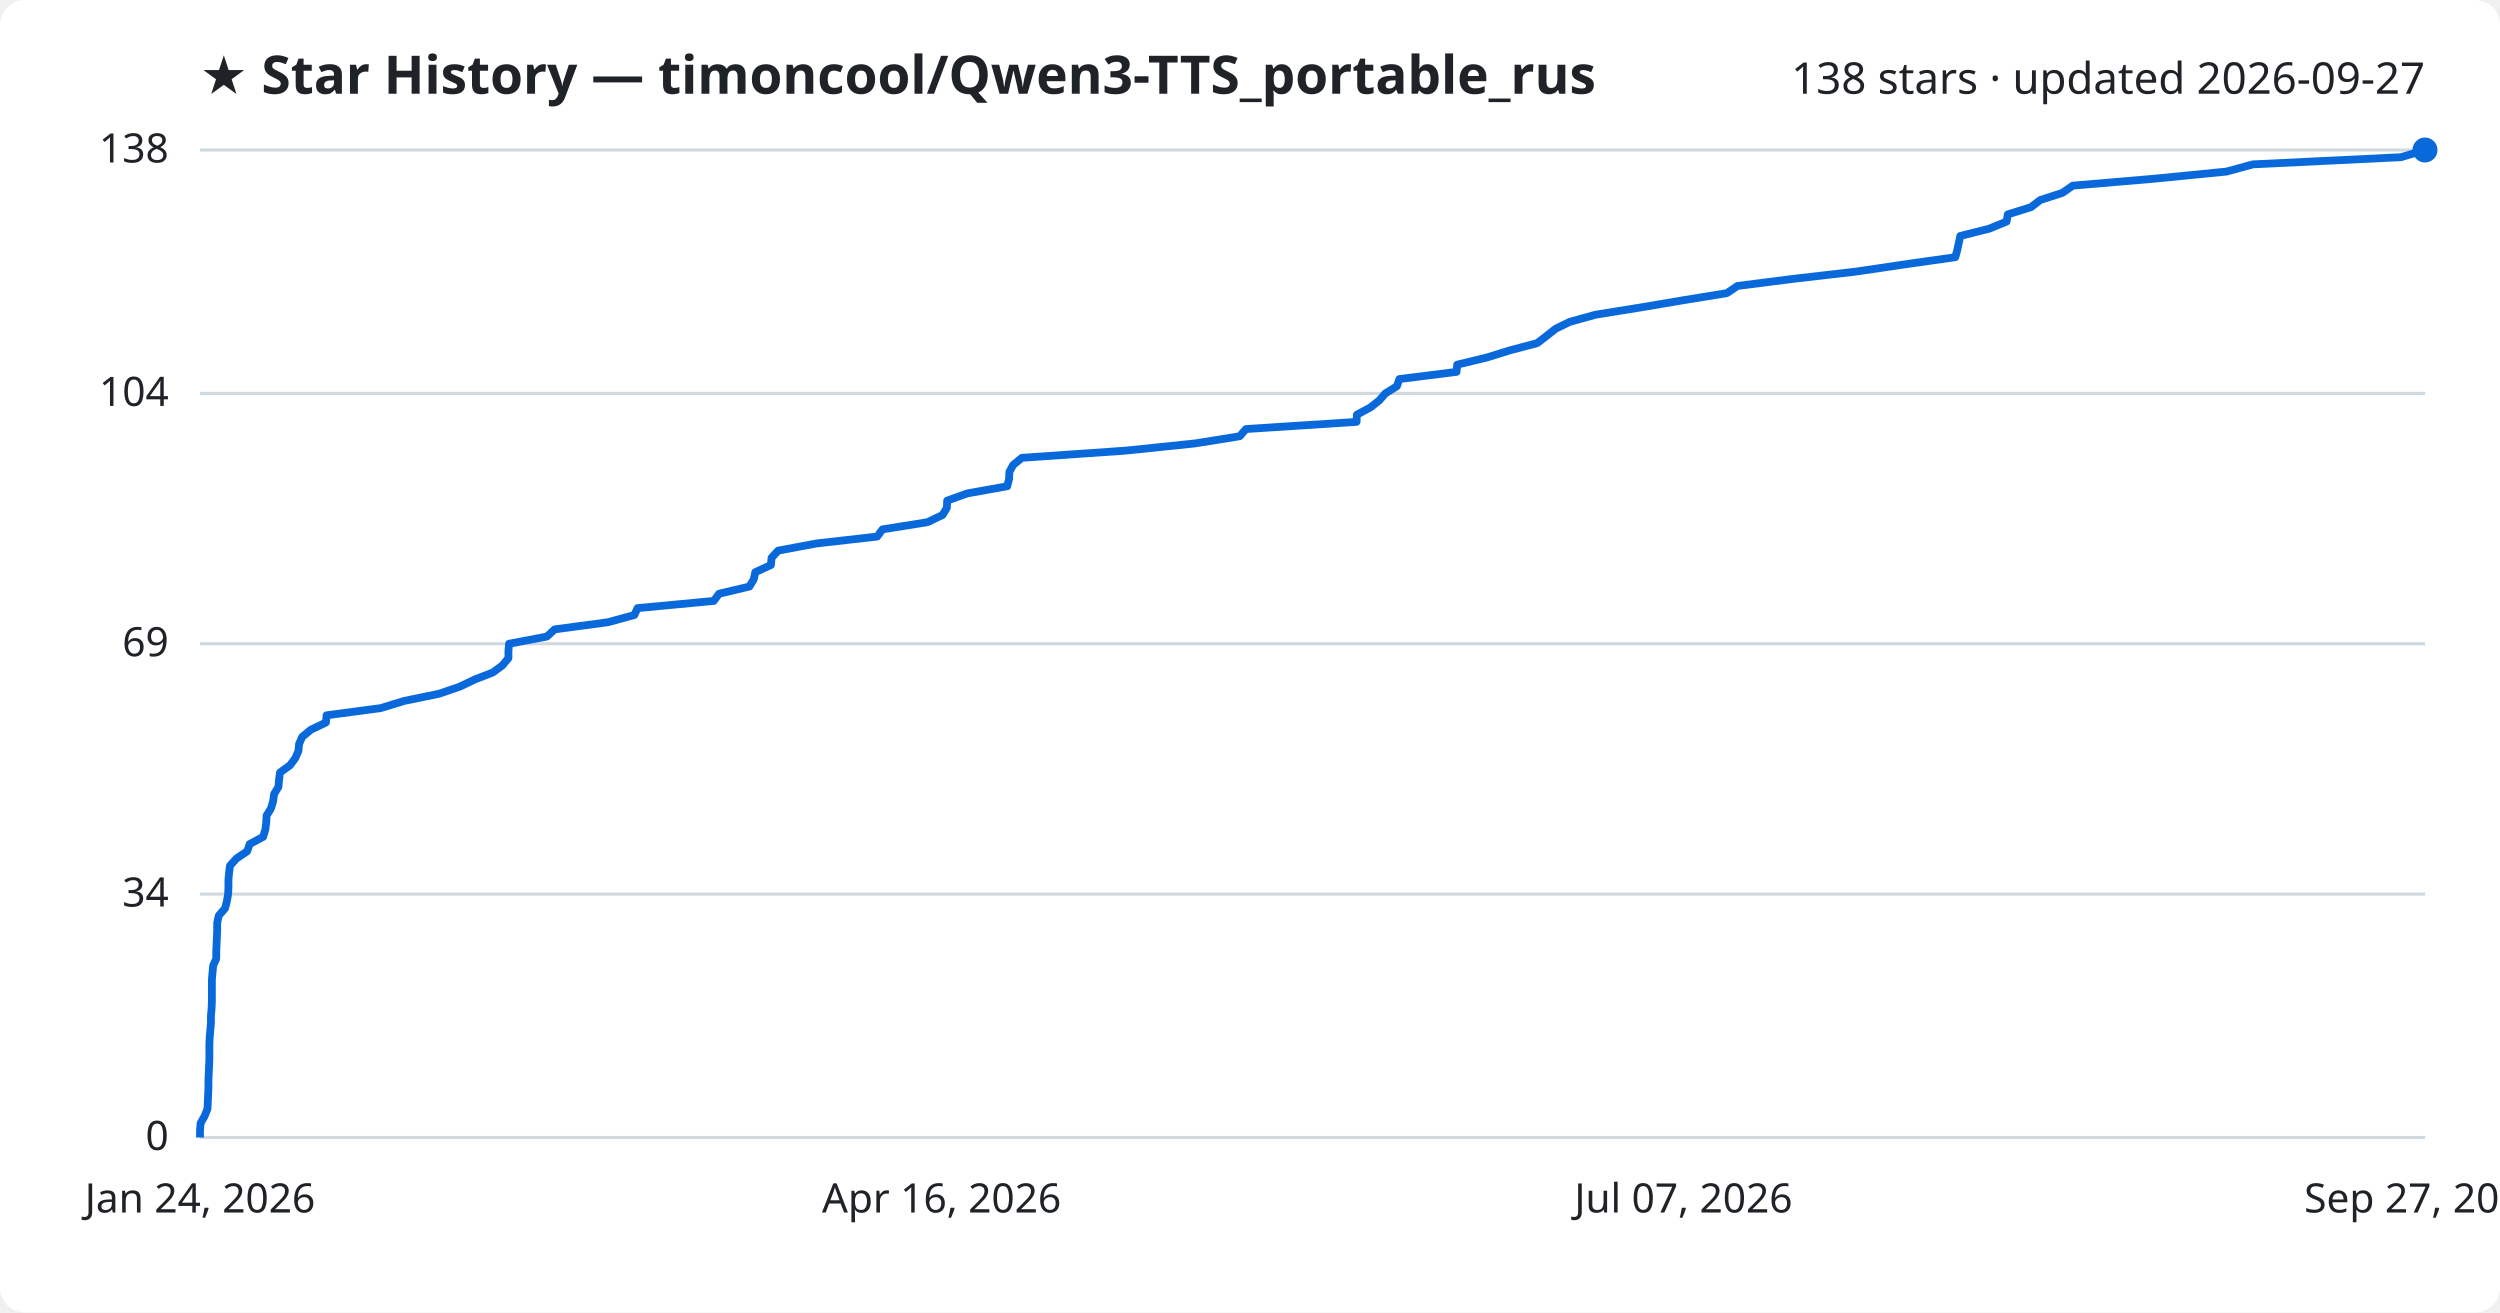
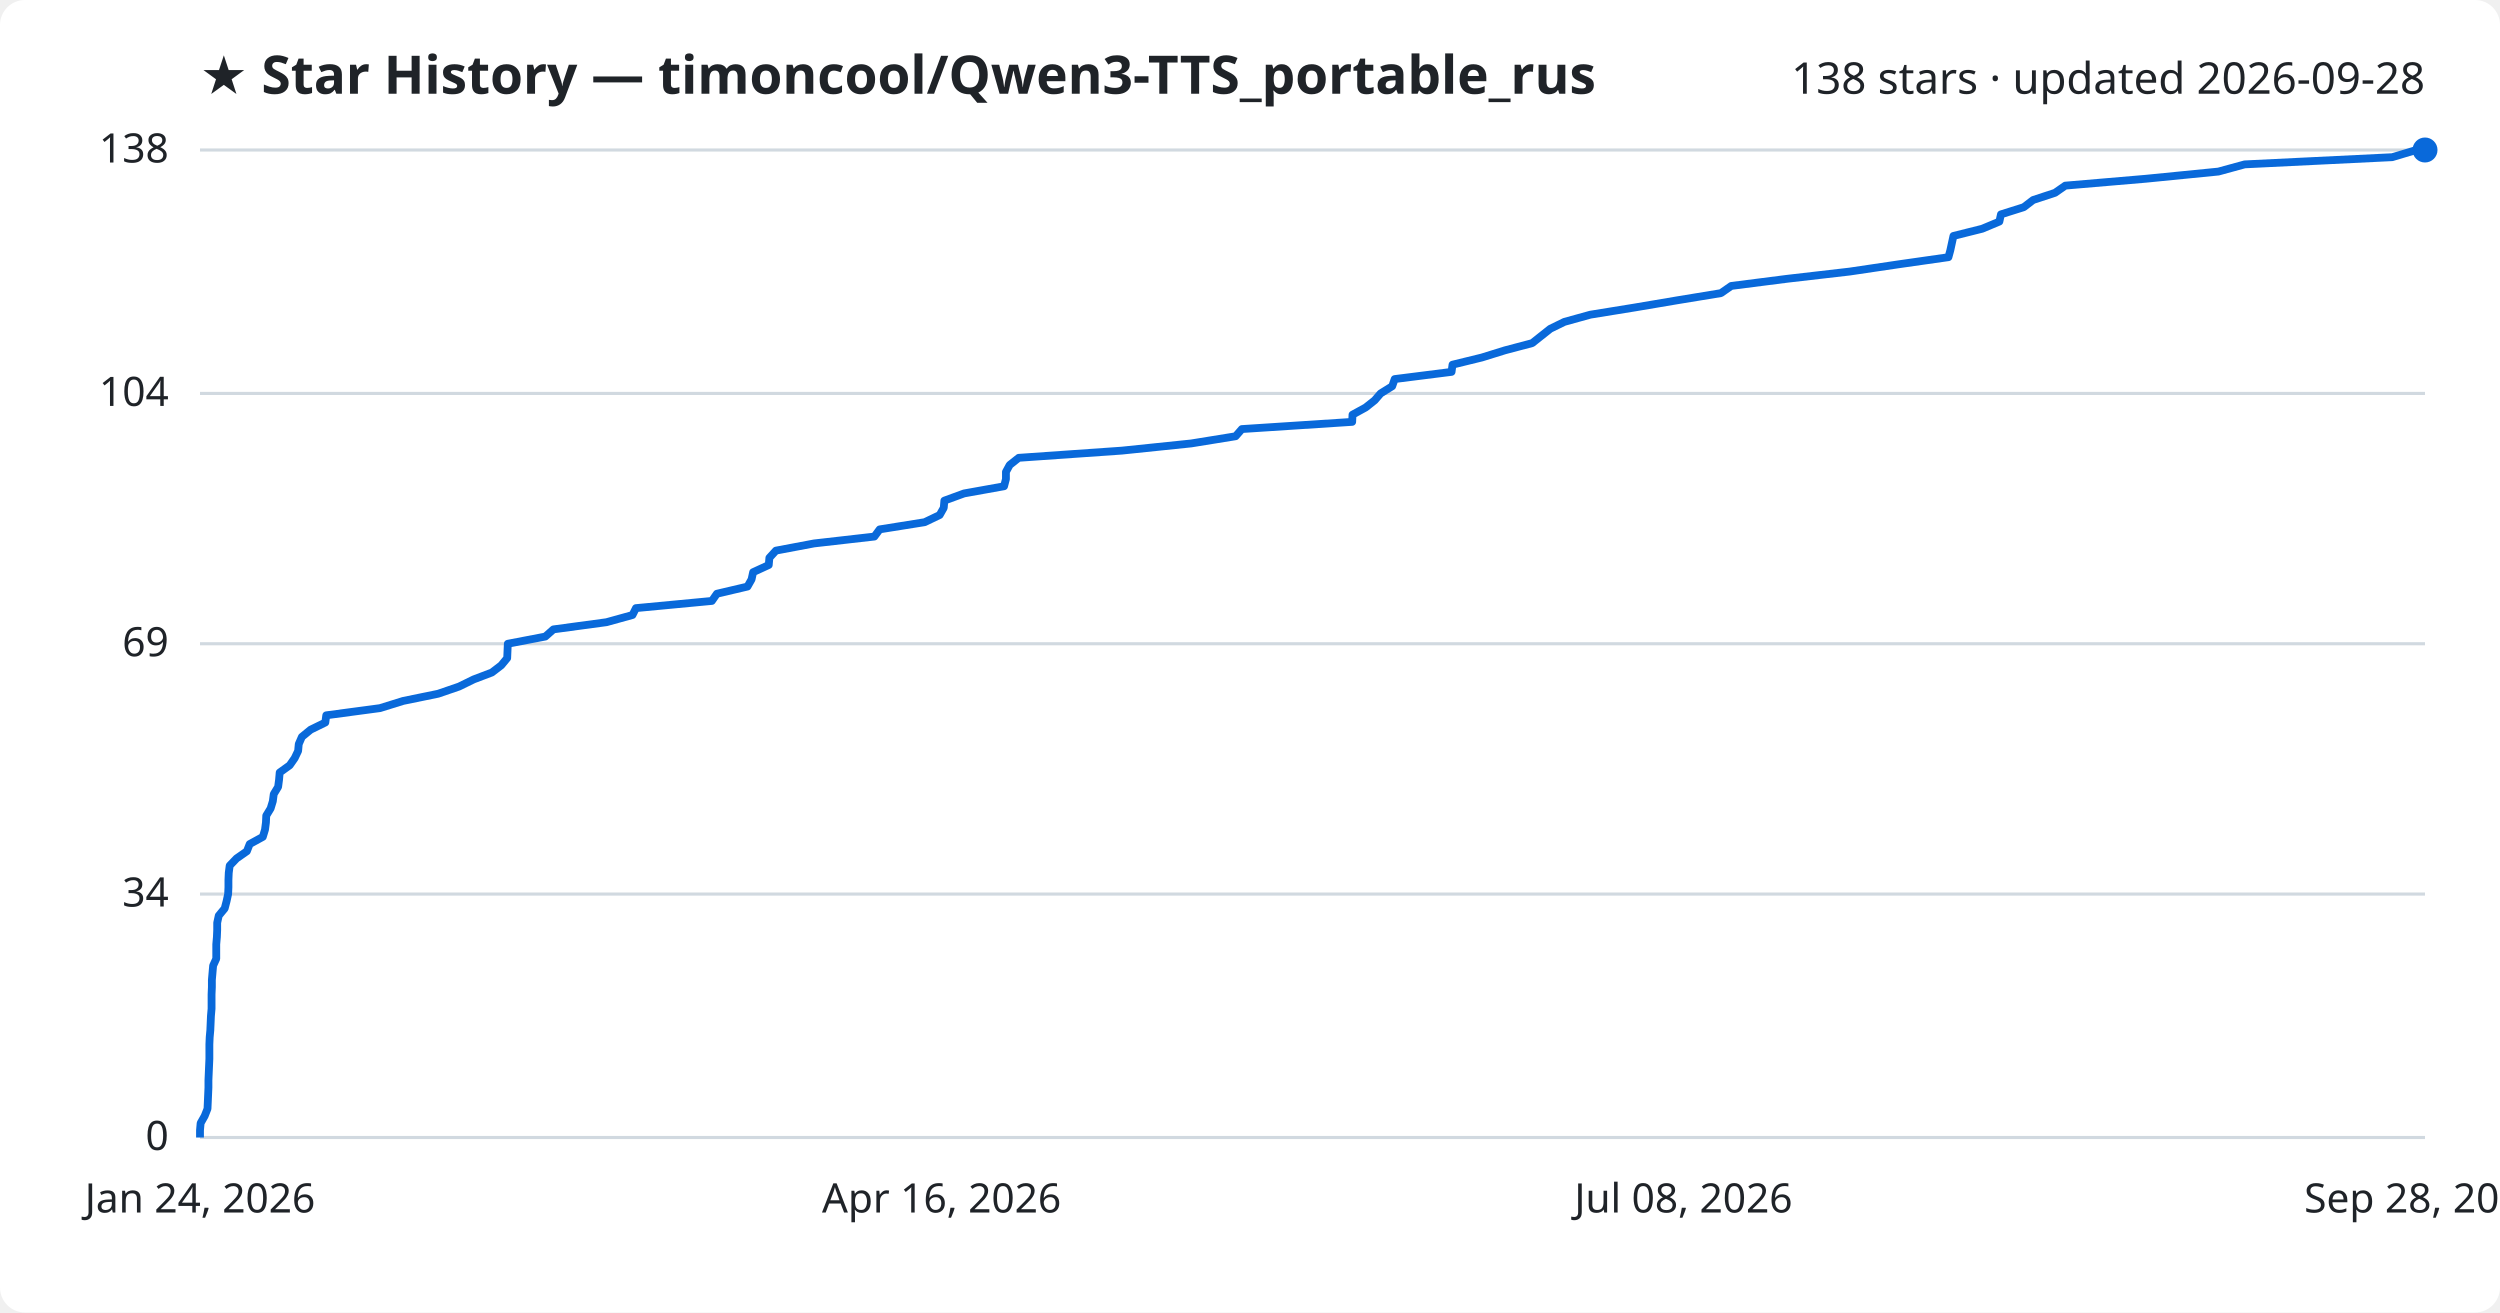
<svg xmlns="http://www.w3.org/2000/svg" viewBox="0 0 800 420" font-family="Segoe UI, sans-serif">
  <rect width="800" height="420" fill="#ffffff" rx="8" />
  <text x="64" y="30" fill="#1f2328" font-size="17" font-weight="700">★ Star History — timoncool/Qwen3-TTS_portable_rus</text>
-   <text x="776" y="30" fill="#1f2328" font-size="14" text-anchor="end">138 stars · updated 2026-09-27</text>
+   <text x="776" y="30" fill="#1f2328" font-size="14" text-anchor="end">138 stars · updated 2026-09-28</text>
  <line x1="64" y1="364.0" x2="776" y2="364.0" stroke="#d1d9e0" stroke-width="1" />
  <text x="54" y="368.0" fill="#1f2328" font-size="13" text-anchor="end">0</text>
  <line x1="64" y1="286.1" x2="776" y2="286.1" stroke="#d1d9e0" stroke-width="1" />
  <text x="54" y="290.1" fill="#1f2328" font-size="13" text-anchor="end">34</text>
  <line x1="64" y1="206.0" x2="776" y2="206.0" stroke="#d1d9e0" stroke-width="1" />
  <text x="54" y="210.0" fill="#1f2328" font-size="13" text-anchor="end">69</text>
  <line x1="64" y1="125.9" x2="776" y2="125.9" stroke="#d1d9e0" stroke-width="1" />
  <text x="54" y="129.9" fill="#1f2328" font-size="13" text-anchor="end">104</text>
  <line x1="64" y1="48.0" x2="776" y2="48.0" stroke="#d1d9e0" stroke-width="1" />
  <text x="54" y="52.0" fill="#1f2328" font-size="13" text-anchor="end">138</text>
-   <path d="M64.0,364.0 L64.0,361.7 L64.2,359.4 L65.5,357.1 L66.4,354.8 L66.5,352.6 L66.6,350.3 L66.7,348.0 L66.7,345.7 L66.8,343.4 L66.9,341.1 L67.0,338.8 L67.0,336.5 L67.0,334.2 L67.1,331.9 L67.3,329.7 L67.5,327.4 L67.5,325.1 L67.7,322.8 L67.8,320.5 L67.8,318.2 L67.8,315.9 L67.8,313.6 L68.0,311.3 L68.2,309.0 L69.2,306.8 L69.2,304.5 L69.3,302.2 L69.4,299.9 L69.5,297.6 L69.5,295.3 L70.0,293.0 L72.0,290.7 L72.6,288.4 L73.0,286.1 L73.1,283.9 L73.1,281.6 L73.3,279.3 L73.6,277.0 L75.7,274.7 L79.1,272.4 L79.9,270.1 L84.2,267.8 L84.9,265.5 L85.2,263.2 L85.3,261.0 L86.7,258.7 L87.4,256.4 L87.7,254.1 L89.1,251.8 L89.3,249.5 L89.6,247.2 L92.8,244.9 L94.5,242.6 L95.5,240.3 L95.7,238.1 L96.7,235.8 L99.5,233.5 L104.3,231.2 L104.5,228.9 L121.8,226.6 L129.3,224.3 L140.5,222.0 L147.2,219.7 L152.0,217.4 L157.7,215.2 L160.8,212.9 L162.7,210.6 L162.7,208.3 L162.9,206.0 L175.0,203.7 L177.5,201.4 L194.6,199.1 L203.0,196.8 L204.0,194.6 L228.4,192.3 L230.1,190.0 L239.8,187.7 L241.2,185.4 L241.7,183.1 L246.7,180.8 L246.9,178.5 L249.0,176.2 L261.3,173.9 L280.7,171.7 L282.4,169.4 L296.8,167.1 L301.6,164.8 L303.0,162.5 L303.1,160.2 L309.5,157.9 L322.3,155.6 L322.9,153.3 L323.0,151.0 L324.2,148.8 L327.0,146.5 L360.2,144.2 L382.4,141.9 L396.7,139.6 L398.7,137.3 L434.1,135.0 L434.2,132.7 L438.5,130.4 L441.4,128.1 L443.3,125.9 L447.0,123.6 L447.8,121.3 L466.1,119.0 L466.3,116.7 L475.8,114.4 L483.2,112.1 L491.9,109.8 L494.9,107.5 L497.8,105.2 L502.3,103.0 L510.6,100.7 L524.9,98.4 L538.5,96.1 L552.6,93.8 L556.0,91.5 L574.1,89.2 L594.0,86.9 L609.5,84.6 L625.7,82.3 L626.3,80.1 L626.8,77.8 L627.3,75.5 L636.5,73.2 L642.1,70.9 L642.5,68.6 L649.9,66.3 L652.9,64.0 L660.0,61.7 L663.3,59.4 L689.2,57.2 L712.5,54.9 L720.9,52.6 L768.3,50.3 L776.0,48.0 L776.0,48.0" fill="none" stroke="#0969da" stroke-width="2.5" stroke-linejoin="round" />
+   <path d="M64.0,364.0 L64.0,361.7 L64.2,359.4 L65.5,357.1 L66.4,354.8 L66.5,352.6 L66.6,350.3 L66.7,348.0 L66.7,345.7 L66.8,343.4 L66.9,341.1 L67.0,338.8 L67.0,336.5 L67.0,334.2 L67.1,331.9 L67.3,329.7 L67.4,327.4 L67.5,325.1 L67.7,322.8 L67.7,320.5 L67.7,318.2 L67.8,315.9 L67.8,313.6 L68.0,311.3 L68.2,309.0 L69.2,306.8 L69.2,304.5 L69.2,302.2 L69.4,299.9 L69.5,297.6 L69.5,295.3 L70.0,293.0 L71.9,290.7 L72.5,288.4 L73.0,286.1 L73.1,283.9 L73.1,281.6 L73.2,279.3 L73.5,277.0 L75.7,274.7 L79.0,272.4 L79.9,270.1 L84.1,267.8 L84.8,265.5 L85.1,263.2 L85.2,261.0 L86.6,258.7 L87.3,256.4 L87.6,254.1 L89.0,251.8 L89.3,249.5 L89.5,247.2 L92.7,244.9 L94.3,242.6 L95.4,240.3 L95.6,238.1 L96.6,235.8 L99.4,233.5 L104.1,231.2 L104.4,228.9 L121.6,226.6 L129.0,224.3 L140.2,222.0 L146.9,219.7 L151.6,217.4 L157.4,215.2 L160.4,212.9 L162.3,210.6 L162.4,208.3 L162.5,206.0 L174.5,203.7 L177.1,201.4 L194.1,199.1 L202.4,196.8 L203.5,194.6 L227.8,192.3 L229.4,190.0 L239.2,187.7 L240.5,185.4 L241.0,183.1 L246.0,180.8 L246.2,178.5 L248.3,176.2 L260.5,173.9 L279.8,171.7 L281.5,169.4 L295.9,167.1 L300.7,164.8 L302.0,162.5 L302.2,160.2 L308.5,157.9 L321.3,155.6 L321.9,153.3 L321.9,151.0 L323.1,148.8 L326.0,146.5 L359.0,144.2 L381.2,141.9 L395.4,139.6 L397.4,137.3 L432.7,135.0 L432.8,132.7 L437.0,130.4 L439.9,128.1 L441.8,125.9 L445.5,123.6 L446.3,121.3 L464.5,119.0 L464.8,116.7 L474.2,114.4 L481.6,112.1 L490.3,109.8 L493.2,107.5 L496.1,105.2 L500.6,103.0 L508.9,100.7 L523.1,98.4 L536.7,96.1 L550.7,93.8 L554.0,91.5 L572.0,89.2 L591.9,86.9 L607.4,84.6 L623.5,82.3 L624.1,80.1 L624.6,77.8 L625.1,75.5 L634.3,73.2 L639.8,70.9 L640.3,68.6 L647.6,66.3 L650.6,64.0 L657.6,61.7 L660.9,59.4 L686.7,57.2 L709.9,54.9 L718.3,52.6 L765.5,50.3 L773.2,48.0 L776.0,48.0" fill="none" stroke="#0969da" stroke-width="2.5" stroke-linejoin="round" />
  <circle cx="776.0" cy="48.0" r="4" fill="#0969da" />
  <text x="64.0" y="388" fill="#1f2328" font-size="13" text-anchor="middle">Jan 24, 2026</text>
  <text x="301.3" y="388" fill="#1f2328" font-size="13" text-anchor="middle">Apr 16, 2026</text>
-   <text x="538.7" y="388" fill="#1f2328" font-size="13" text-anchor="middle">Jul 07, 2026</text>
-   <text x="776.0" y="388" fill="#1f2328" font-size="13" text-anchor="middle">Sep 27, 2026</text>
+   <text x="538.7" y="388" fill="#1f2328" font-size="13" text-anchor="middle">Jul 08, 2026</text>
+   <text x="776.0" y="388" fill="#1f2328" font-size="13" text-anchor="middle">Sep 28, 2026</text>
</svg>
